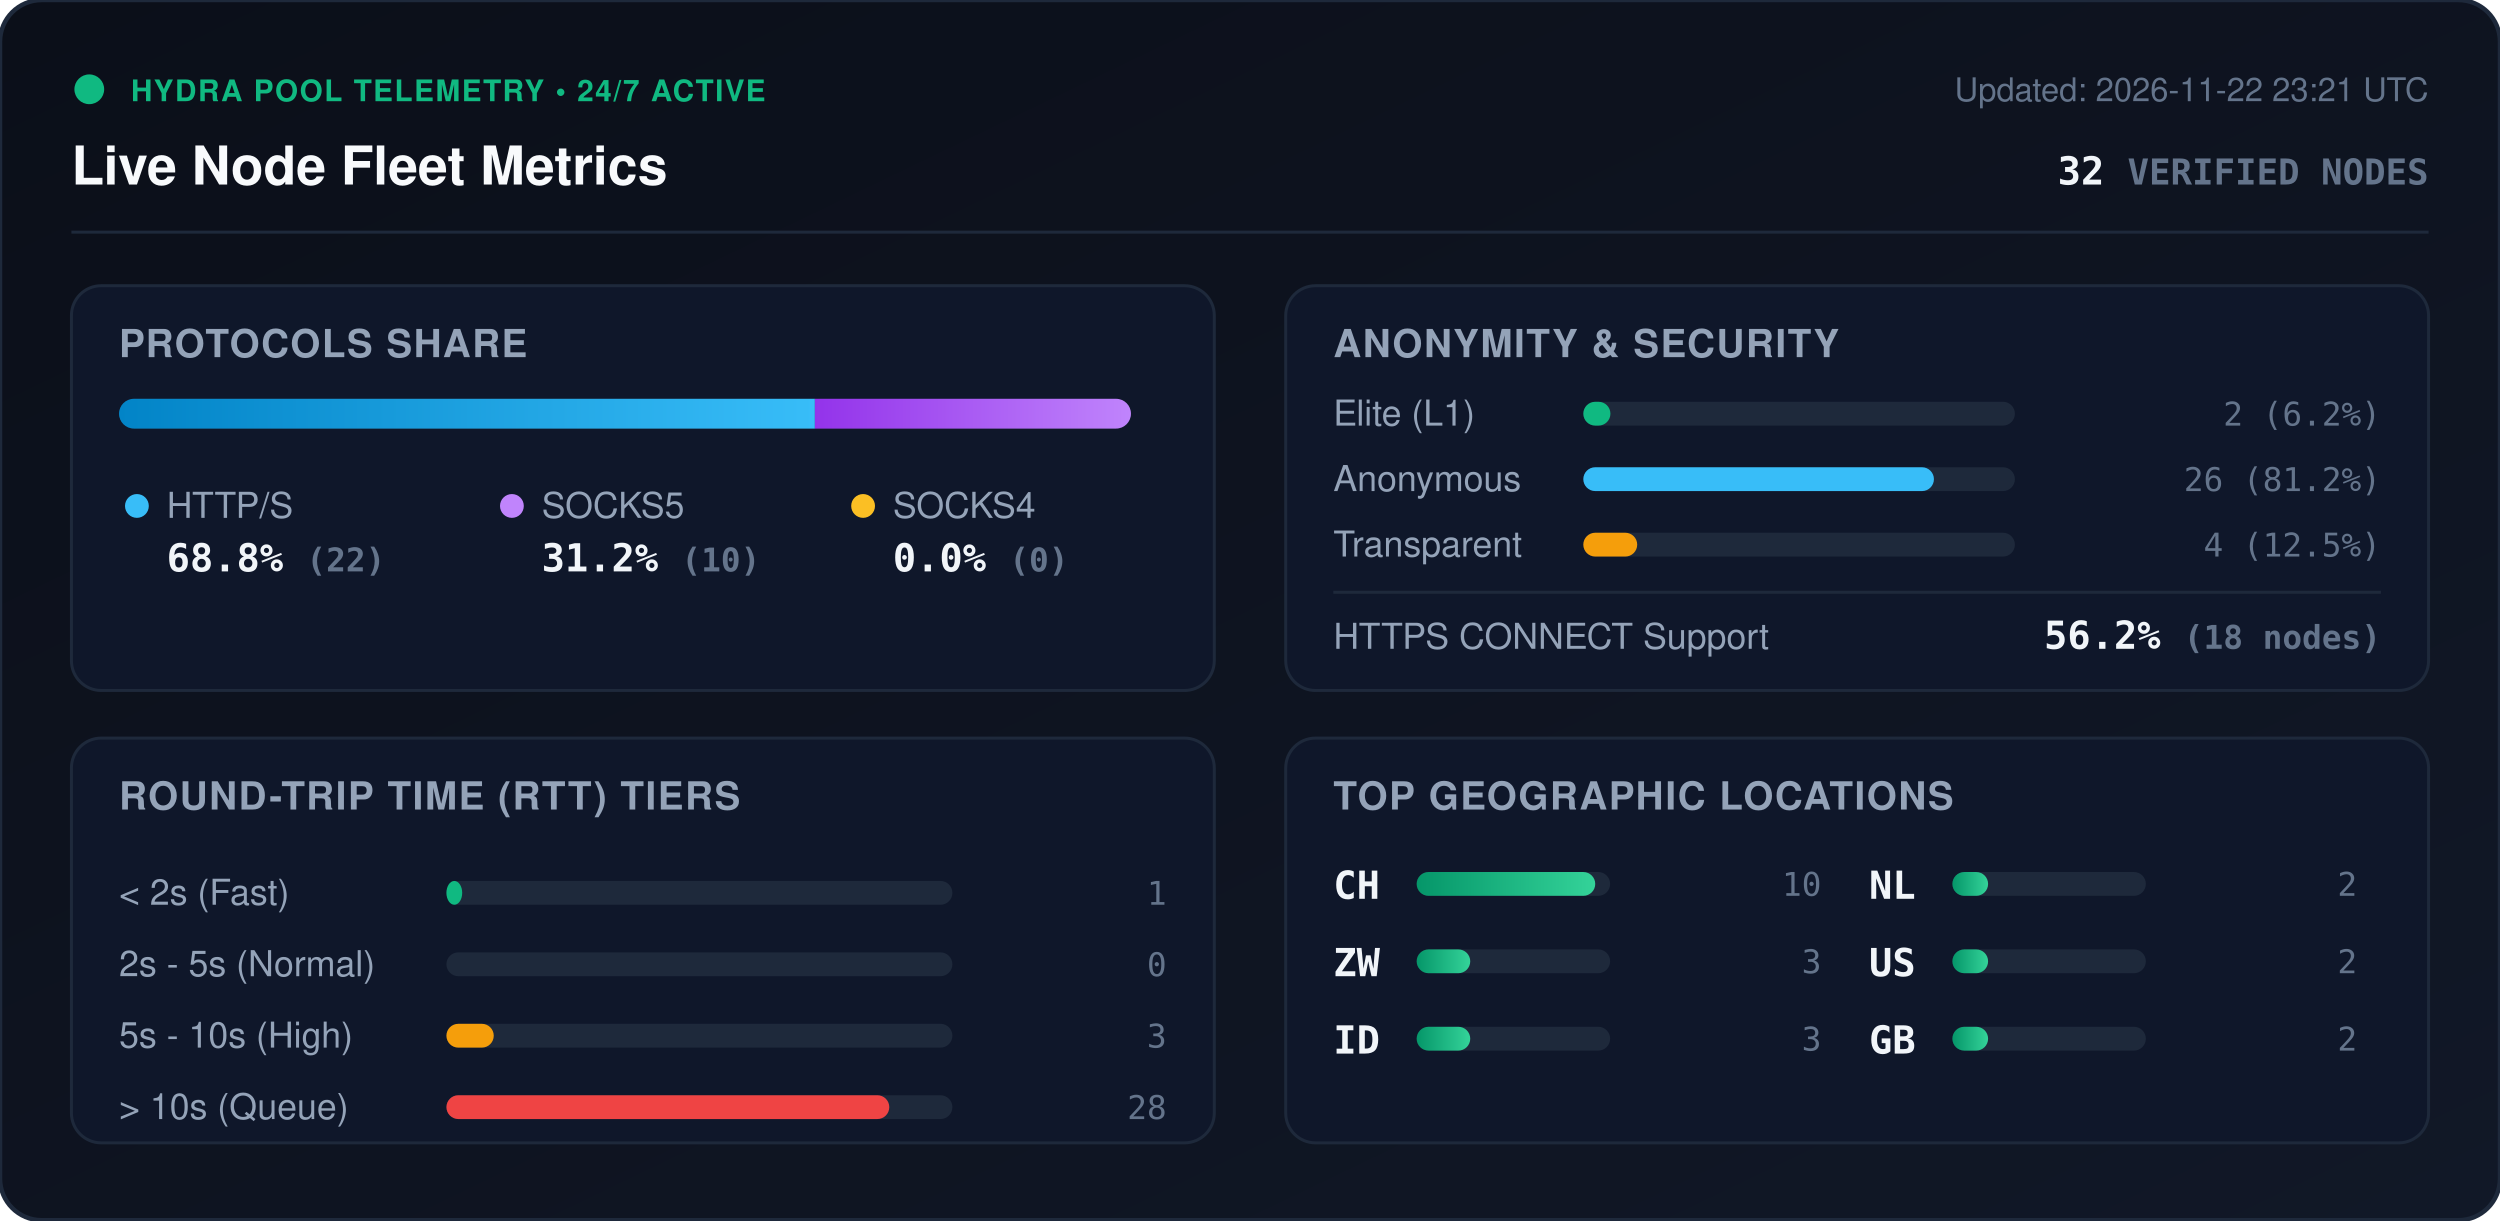
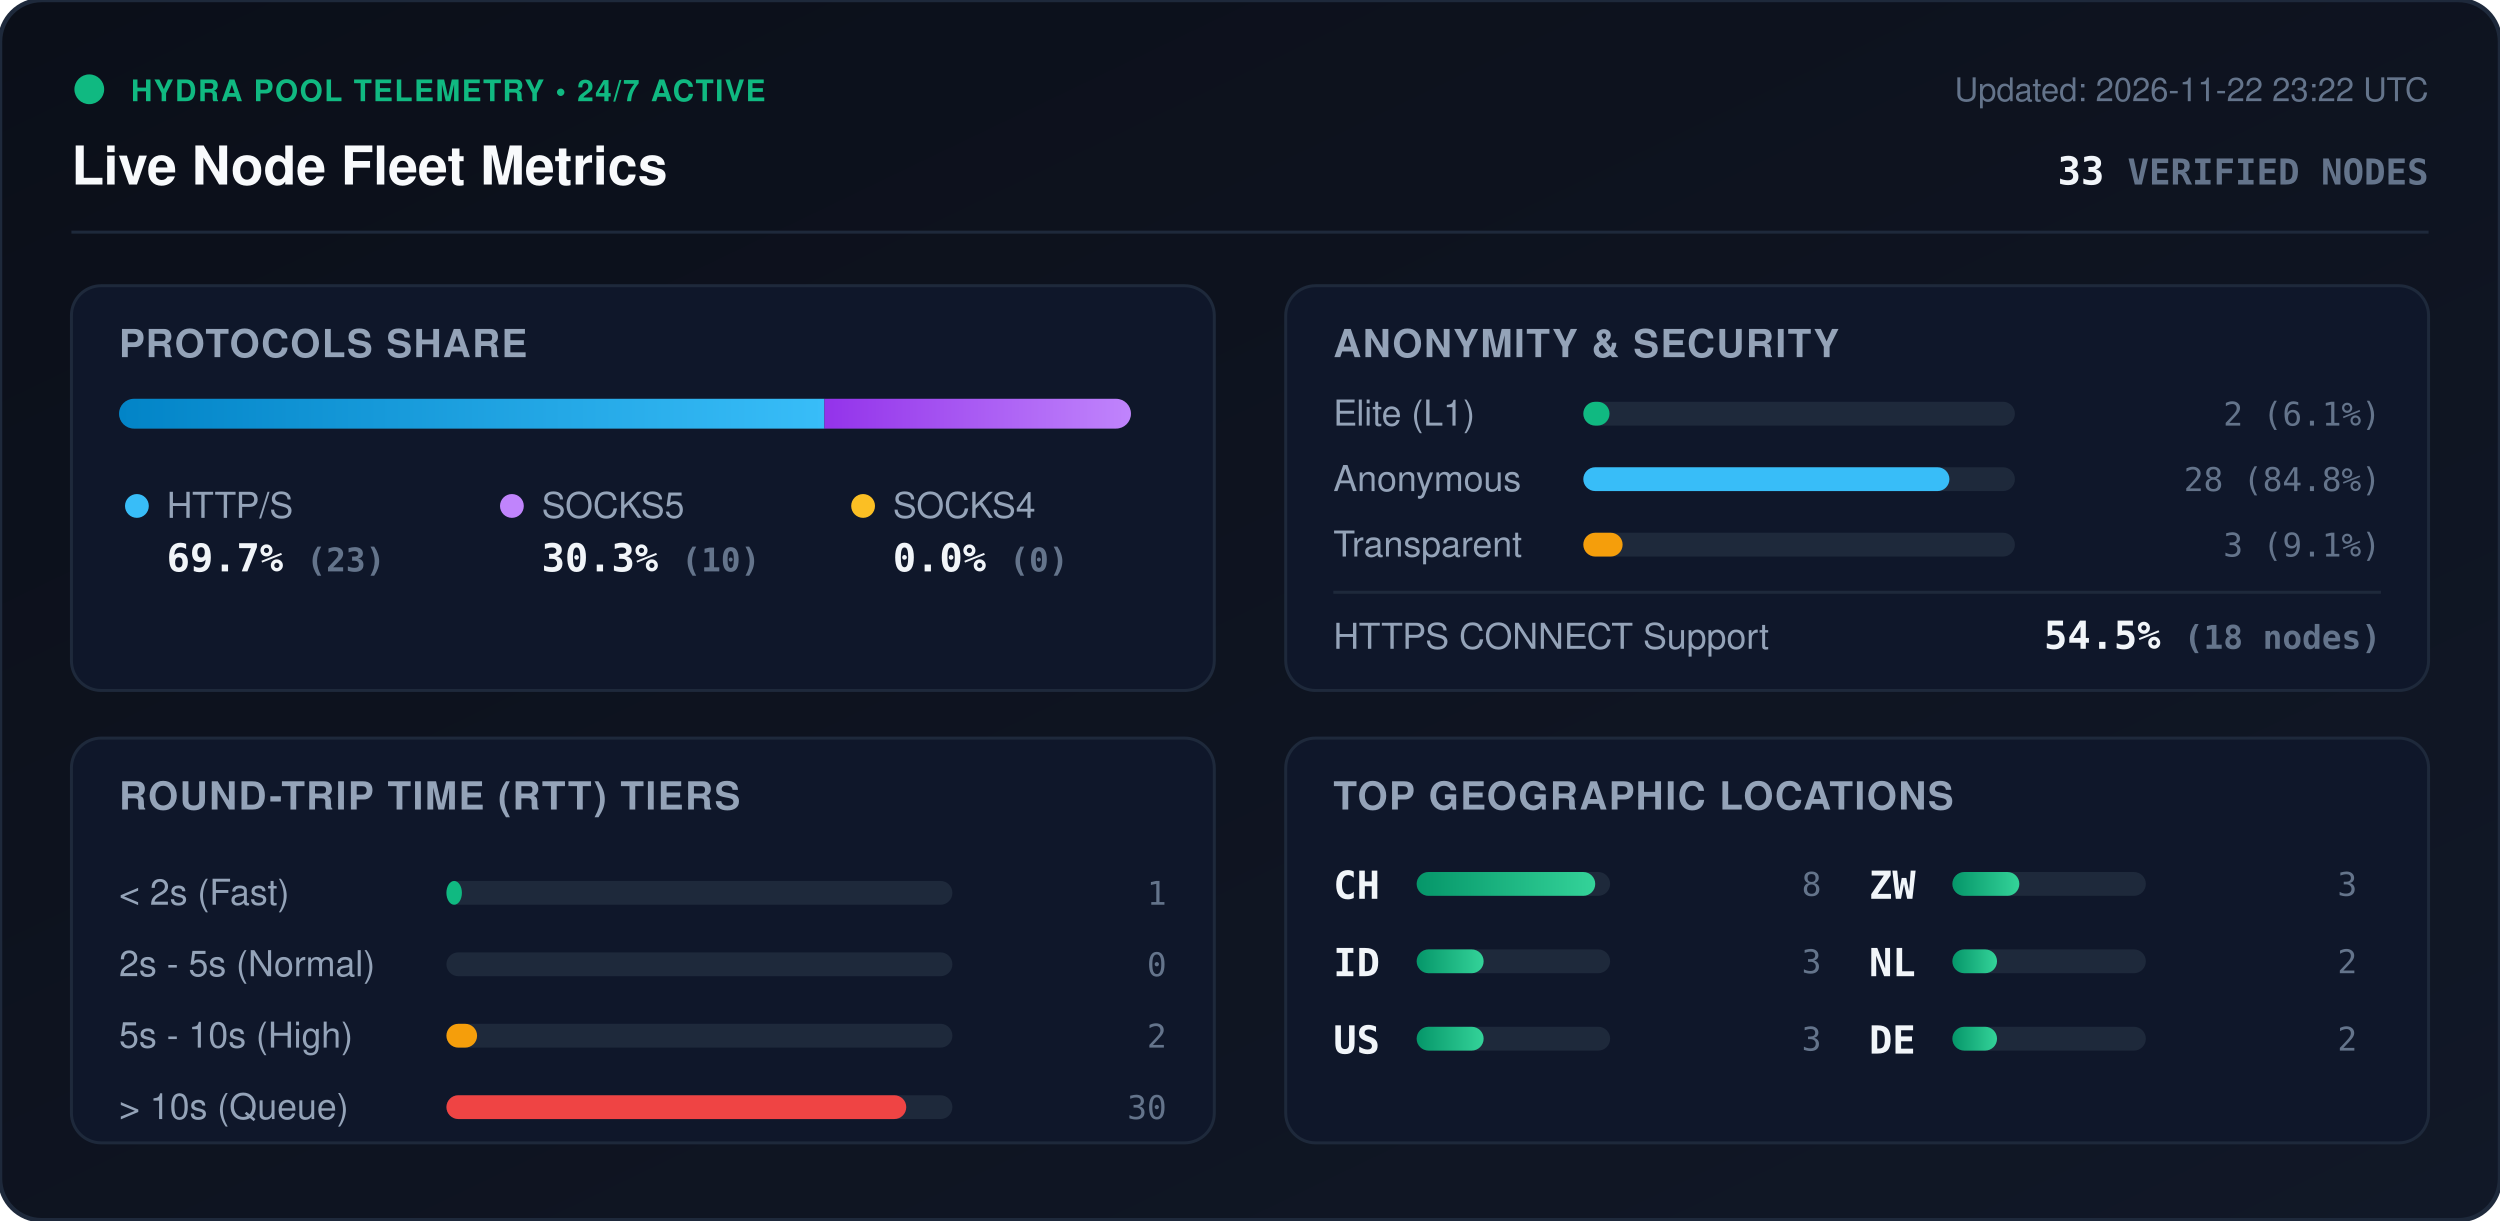
<svg xmlns="http://www.w3.org/2000/svg" viewBox="0 0 840 410" width="840" height="410" style="max-width: 100%; height: auto;">
  <defs>
    <linearGradient id="bg" x1="0%" y1="0%" x2="100%" y2="100%">
      <stop offset="0%" stop-color="#0b0f19" />
      <stop offset="100%" stop-color="#111827" />
    </linearGradient>
    <linearGradient id="bar-http" x1="0%" y1="0%" x2="100%" y2="0%">
      <stop offset="0%" stop-color="#0284c7" />
      <stop offset="100%" stop-color="#38bdf8" />
    </linearGradient>
    <linearGradient id="bar-socks5" x1="0%" y1="0%" x2="100%" y2="0%">
      <stop offset="0%" stop-color="#9333ea" />
      <stop offset="100%" stop-color="#c084fc" />
    </linearGradient>
    <linearGradient id="bar-socks4" x1="0%" y1="0%" x2="100%" y2="0%">
      <stop offset="0%" stop-color="#d97706" />
      <stop offset="100%" stop-color="#fbbf24" />
    </linearGradient>
    <linearGradient id="bar-green" x1="0%" y1="0%" x2="100%" y2="0%">
      <stop offset="0%" stop-color="#059669" />
      <stop offset="100%" stop-color="#34d399" />
    </linearGradient>
    <clipPath id="prog-track-clip">
      <rect width="340.0" height="10" rx="5" />
    </clipPath>
    <style>
      .title { font: 700 18px -apple-system, BlinkMacSystemFont, 'Segoe UI', Helvetica, Arial, sans-serif; fill: #f8fafc; }
      .sub { font: 500 11px -apple-system, BlinkMacSystemFont, 'Segoe UI', Helvetica, Arial, sans-serif; fill: #64748b; }
      .section-hdr { font: 600 13px -apple-system, BlinkMacSystemFont, 'Segoe UI', Helvetica, Arial, sans-serif; fill: #94a3b8; letter-spacing: 0.5px; }
      .metric-val { font: 700 13px -apple-system, BlinkMacSystemFont, 'Segoe UI', Helvetica, Arial, sans-serif; fill: #f1f5f9; }
      .metric-lbl { font: 500 12px -apple-system, BlinkMacSystemFont, 'Segoe UI', Helvetica, Arial, sans-serif; fill: #94a3b8; }
      .badge-txt { font: 700 10px -apple-system, BlinkMacSystemFont, 'Segoe UI', Helvetica, Arial, sans-serif; fill: #10b981; letter-spacing: 0.5px; }
      .mono { font-family: ui-monospace, SFMono-Regular, Menlo, Monaco, Consolas, monospace; }
      .pulse { animation: beacon 2s infinite ease-in-out; }
      @keyframes beacon { 0%, 100% { opacity: 1; } 50% { opacity: 0.35; } }
    </style>
  </defs>
  <rect width="840" height="410" rx="14" fill="url(#bg)" stroke="#1e293b" stroke-width="1.5" />
  <g transform="translate(24, 24)">
    <circle cx="6" cy="6" r="5" fill="#10b981" class="pulse" />
    <text x="20" y="10" class="badge-txt">HYDRA POOL TELEMETRY • 24/7 ACTIVE</text>
    <text x="0" y="38" class="title">Live Node Fleet Metrics</text>
-     <text x="792" y="10" text-anchor="end" class="sub">Updated: 2026-11-22 23:21 UTC</text>
-     <text x="792" y="38" text-anchor="end" class="metric-val mono" fill="#38bdf8">32 <tspan font-size="12" fill="#64748b">VERIFIED NODES</tspan>
+     <text x="792" y="10" text-anchor="end" class="sub">Updated: 2026-11-22 23:22 UTC</text>
+     <text x="792" y="38" text-anchor="end" class="metric-val mono" fill="#38bdf8">33 <tspan font-size="12" fill="#64748b">VERIFIED NODES</tspan>
    </text>
  </g>
  <line x1="24" y1="78" x2="816" y2="78" stroke="#1e293b" stroke-width="1" />
  <g transform="translate(24, 96)">
    <rect width="384" height="136" rx="10" fill="#0f172a" stroke="#1e293b" />
    <text x="16" y="24" class="section-hdr">PROTOCOLS SHARE</text>
    <g transform="translate(16, 38)">
      <rect width="340.0" height="10" rx="5" fill="#1e293b" />
      <g clip-path="url(#prog-track-clip)">
-         <rect x="0" width="233.8" height="10" fill="url(#bar-http)" />
-         <rect x="233.8" width="106.2" height="10" fill="url(#bar-socks5)" />
+         <rect x="0" width="237.0" height="10" fill="url(#bar-http)" />
+         <rect x="237.0" width="103.0" height="10" fill="url(#bar-socks5)" />
        <rect x="340.0" width="0.0" height="10" fill="url(#bar-socks4)" />
      </g>
    </g>
    <g transform="translate(16, 68)">
      <circle cx="6" cy="6" r="4" fill="#38bdf8" />
      <text x="16" y="10" class="metric-lbl">HTTP/S</text>
-       <text x="16" y="28" class="metric-val mono">68.8% <tspan font-size="11" fill="#64748b">(22)</tspan>
+       <text x="16" y="28" class="metric-val mono">69.7% <tspan font-size="11" fill="#64748b">(23)</tspan>
      </text>
      <circle cx="132" cy="6" r="4" fill="#c084fc" />
      <text x="142" y="10" class="metric-lbl">SOCKS5</text>
-       <text x="142" y="28" class="metric-val mono">31.2% <tspan font-size="11" fill="#64748b">(10)</tspan>
+       <text x="142" y="28" class="metric-val mono">30.3% <tspan font-size="11" fill="#64748b">(10)</tspan>
      </text>
      <circle cx="250" cy="6" r="4" fill="#fbbf24" />
      <text x="260" y="10" class="metric-lbl">SOCKS4</text>
      <text x="260" y="28" class="metric-val mono">0.0% <tspan font-size="11" fill="#64748b">(0)</tspan>
      </text>
    </g>
  </g>
  <g transform="translate(432, 96)">
    <rect width="384" height="136" rx="10" fill="#0f172a" stroke="#1e293b" />
    <text x="16" y="24" class="section-hdr">ANONYMITY &amp; SECURITY</text>
    <text x="16" y="47" class="metric-lbl">Elite (L1)</text>
    <rect x="100" y="39" width="145.0" height="8" rx="4" fill="#1e293b" />
-     <rect x="100" y="39" width="9.1" height="8" rx="4" fill="#10b981" />
-     <text x="368" y="47" text-anchor="end" class="mono sub" fill="#e2e8f0">2 (6.2%)</text>
+     <rect x="100" y="39" width="8.8" height="8" rx="4" fill="#10b981" />
+     <text x="368" y="47" text-anchor="end" class="mono sub" fill="#e2e8f0">2 (6.1%)</text>
    <text x="16" y="69" class="metric-lbl">Anonymous</text>
    <rect x="100" y="61" width="145.0" height="8" rx="4" fill="#1e293b" />
-     <rect x="100" y="61" width="117.8" height="8" rx="4" fill="#38bdf8" />
-     <text x="368" y="69" text-anchor="end" class="mono sub" fill="#e2e8f0">26 (81.2%)</text>
+     <rect x="100" y="61" width="123.0" height="8" rx="4" fill="#38bdf8" />
+     <text x="368" y="69" text-anchor="end" class="mono sub" fill="#e2e8f0">28 (84.8%)</text>
    <text x="16" y="91" class="metric-lbl">Transparent</text>
    <rect x="100" y="83" width="145.0" height="8" rx="4" fill="#1e293b" />
-     <rect x="100" y="83" width="18.1" height="8" rx="4" fill="#f59e0b" />
-     <text x="368" y="91" text-anchor="end" class="mono sub" fill="#e2e8f0">4 (12.5%)</text>
+     <rect x="100" y="83" width="13.2" height="8" rx="4" fill="#f59e0b" />
+     <text x="368" y="91" text-anchor="end" class="mono sub" fill="#e2e8f0">3 (9.1%)</text>
    <line x1="16" y1="103" x2="368" y2="103" stroke="#1e293b" stroke-width="1" />
    <text x="16" y="122" class="metric-lbl">HTTPS CONNECT Support</text>
-     <text x="368" y="122" text-anchor="end" class="metric-val mono" fill="#34d399">56.2% <tspan font-size="11" fill="#64748b">(18 nodes)</tspan>
+     <text x="368" y="122" text-anchor="end" class="metric-val mono" fill="#34d399">54.5% <tspan font-size="11" fill="#64748b">(18 nodes)</tspan>
    </text>
  </g>
  <g transform="translate(24, 248)">
    <rect width="384" height="136" rx="10" fill="#0f172a" stroke="#1e293b" />
    <text x="16" y="24" class="section-hdr">ROUND-TRIP TIME (RTT) TIERS</text>
    <g transform="translate(16, 42)">
      <text x="0" y="14" class="metric-lbl">&lt; 2s (Fast)</text>
      <rect x="110" y="6" width="170" height="8" rx="4" fill="#1e293b" />
-       <rect x="110" y="6" width="5.3" height="8" rx="4" fill="#10b981" />
+       <rect x="110" y="6" width="5.2" height="8" rx="4" fill="#10b981" />
      <text x="352" y="14" text-anchor="end" class="mono sub">1</text>
      <text x="0" y="38" class="metric-lbl">2s - 5s (Normal)</text>
      <rect x="110" y="30" width="170" height="8" rx="4" fill="#1e293b" />
      <rect x="110" y="30" width="0.0" height="8" rx="4" fill="#38bdf8" />
      <text x="352" y="38" text-anchor="end" class="mono sub">0</text>
      <text x="0" y="62" class="metric-lbl">5s - 10s (High)</text>
      <rect x="110" y="54" width="170" height="8" rx="4" fill="#1e293b" />
-       <rect x="110" y="54" width="15.9" height="8" rx="4" fill="#f59e0b" />
-       <text x="352" y="62" text-anchor="end" class="mono sub">3</text>
+       <rect x="110" y="54" width="10.3" height="8" rx="4" fill="#f59e0b" />
+       <text x="352" y="62" text-anchor="end" class="mono sub">2</text>
      <text x="0" y="86" class="metric-lbl">&gt; 10s (Queue)</text>
      <rect x="110" y="78" width="170" height="8" rx="4" fill="#1e293b" />
-       <rect x="110" y="78" width="148.8" height="8" rx="4" fill="#ef4444" />
-       <text x="352" y="86" text-anchor="end" class="mono sub">28</text>
+       <rect x="110" y="78" width="154.5" height="8" rx="4" fill="#ef4444" />
+       <text x="352" y="86" text-anchor="end" class="mono sub">30</text>
    </g>
  </g>
  <g transform="translate(432, 248)">
    <rect width="384" height="136" rx="10" fill="#0f172a" stroke="#1e293b" />
    <text x="16" y="24" class="section-hdr">TOP GEOGRAPHIC LOCATIONS</text>
    <g transform="translate(16, 42)">
      <g transform="translate(0, 0)">
        <text x="0" y="12" class="mono metric-val" font-size="12">CH</text>
        <rect x="28" y="3" width="65" height="8" rx="4" fill="#1e293b" />
        <rect x="28" y="3" width="60.0" height="8" rx="4" fill="url(#bar-green)" />
-         <text x="164" y="11" text-anchor="end" class="mono sub">10</text>
+         <text x="164" y="11" text-anchor="end" class="mono sub">8</text>
      </g>
      <g transform="translate(0, 26)">
-         <text x="0" y="12" class="mono metric-val" font-size="12">ZW</text>
+         <text x="0" y="12" class="mono metric-val" font-size="12">ID</text>
        <rect x="28" y="3" width="65" height="8" rx="4" fill="#1e293b" />
-         <rect x="28" y="3" width="18.0" height="8" rx="4" fill="url(#bar-green)" />
+         <rect x="28" y="3" width="22.5" height="8" rx="4" fill="url(#bar-green)" />
        <text x="164" y="11" text-anchor="end" class="mono sub">3</text>
      </g>
      <g transform="translate(0, 52)">
-         <text x="0" y="12" class="mono metric-val" font-size="12">ID</text>
+         <text x="0" y="12" class="mono metric-val" font-size="12">US</text>
        <rect x="28" y="3" width="65" height="8" rx="4" fill="#1e293b" />
-         <rect x="28" y="3" width="18.0" height="8" rx="4" fill="url(#bar-green)" />
+         <rect x="28" y="3" width="22.5" height="8" rx="4" fill="url(#bar-green)" />
        <text x="164" y="11" text-anchor="end" class="mono sub">3</text>
      </g>
      <g transform="translate(180, 0)">
+         <text x="0" y="12" class="mono metric-val" font-size="12">ZW</text>
+         <rect x="28" y="3" width="65" height="8" rx="4" fill="#1e293b" />
+         <rect x="28" y="3" width="22.5" height="8" rx="4" fill="url(#bar-green)" />
+         <text x="164" y="11" text-anchor="end" class="mono sub">3</text>
+       </g>
+       <g transform="translate(180, 26)">
        <text x="0" y="12" class="mono metric-val" font-size="12">NL</text>
        <rect x="28" y="3" width="65" height="8" rx="4" fill="#1e293b" />
-         <rect x="28" y="3" width="12.0" height="8" rx="4" fill="url(#bar-green)" />
-         <text x="164" y="11" text-anchor="end" class="mono sub">2</text>
-       </g>
-       <g transform="translate(180, 26)">
-         <text x="0" y="12" class="mono metric-val" font-size="12">US</text>
-         <rect x="28" y="3" width="65" height="8" rx="4" fill="#1e293b" />
-         <rect x="28" y="3" width="12.0" height="8" rx="4" fill="url(#bar-green)" />
+         <rect x="28" y="3" width="15.0" height="8" rx="4" fill="url(#bar-green)" />
        <text x="164" y="11" text-anchor="end" class="mono sub">2</text>
      </g>
      <g transform="translate(180, 52)">
-         <text x="0" y="12" class="mono metric-val" font-size="12">GB</text>
+         <text x="0" y="12" class="mono metric-val" font-size="12">DE</text>
        <rect x="28" y="3" width="65" height="8" rx="4" fill="#1e293b" />
-         <rect x="28" y="3" width="12.0" height="8" rx="4" fill="url(#bar-green)" />
+         <rect x="28" y="3" width="15.0" height="8" rx="4" fill="url(#bar-green)" />
        <text x="164" y="11" text-anchor="end" class="mono sub">2</text>
      </g>
    </g>
  </g>
</svg>
